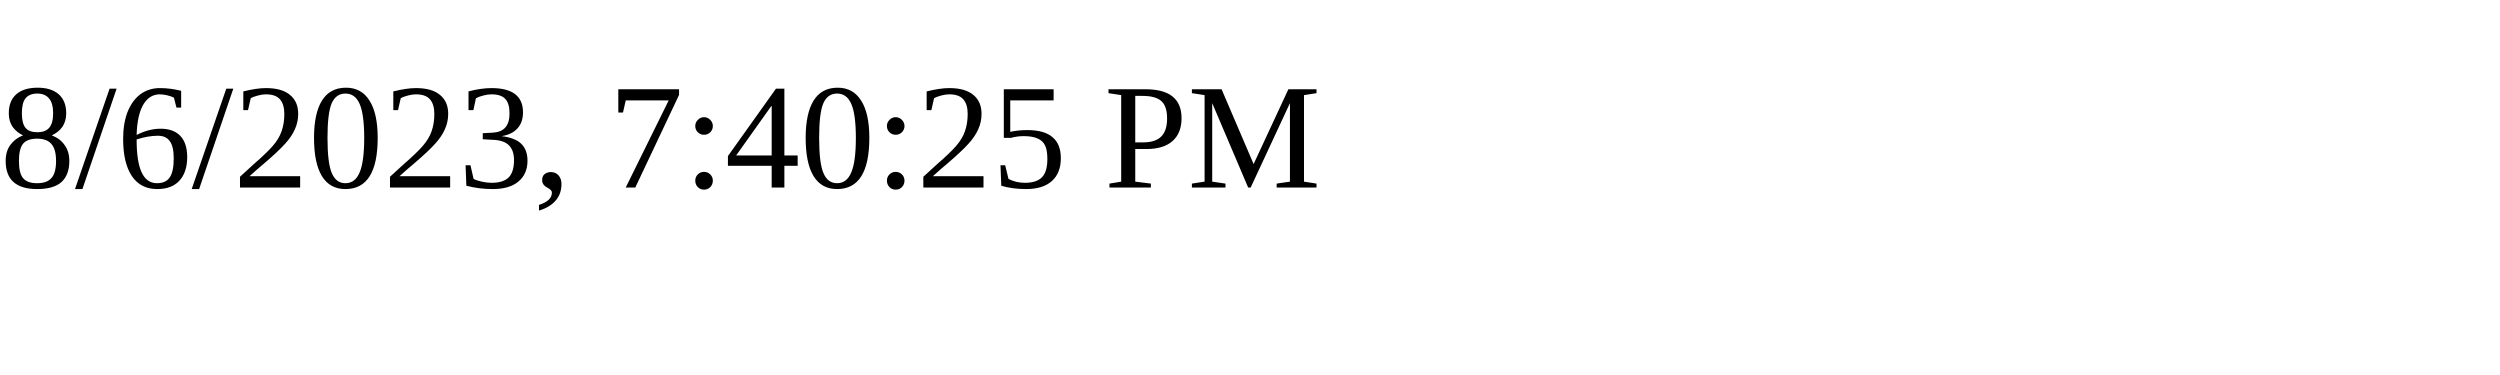
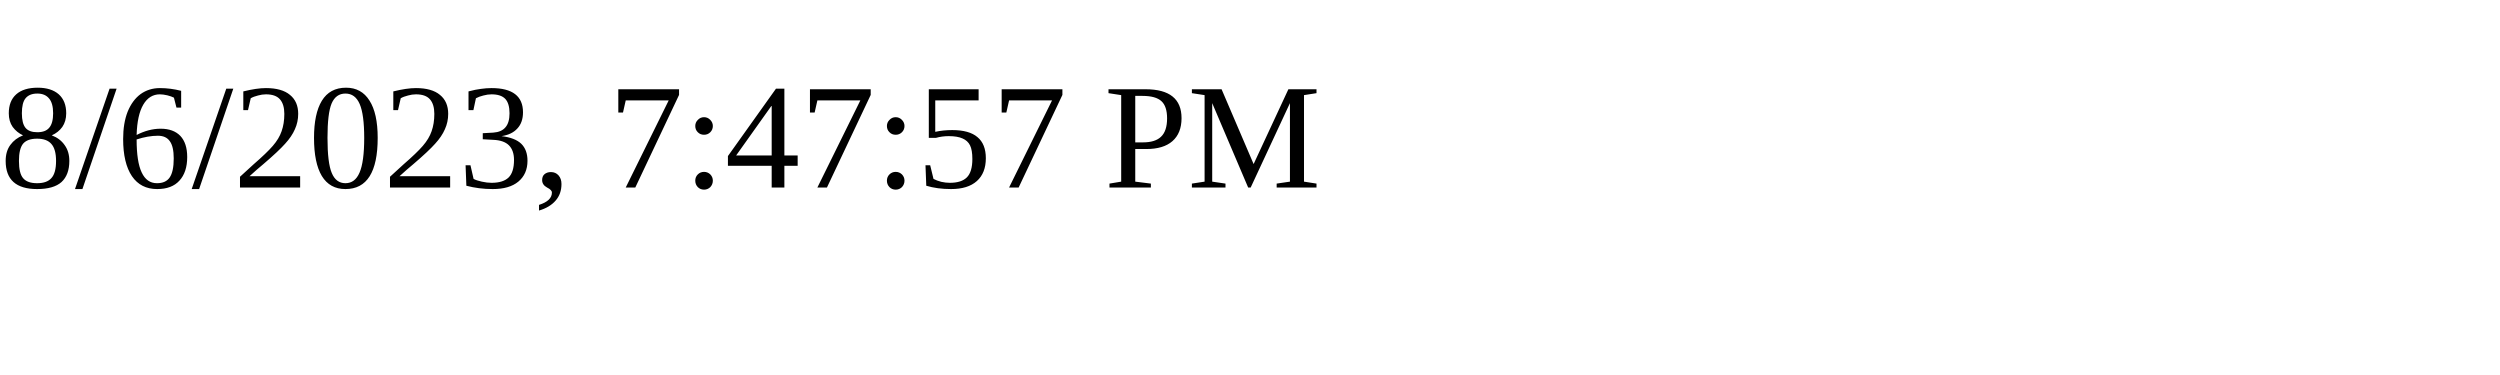
<svg xmlns="http://www.w3.org/2000/svg" height="30" width="200">
-   <text x="0" y="15">8/6/2023, 7:40:25 PM</text>
+   <text x="0" y="15">8/6/2023, 7:47:57 PM</text>
</svg>
